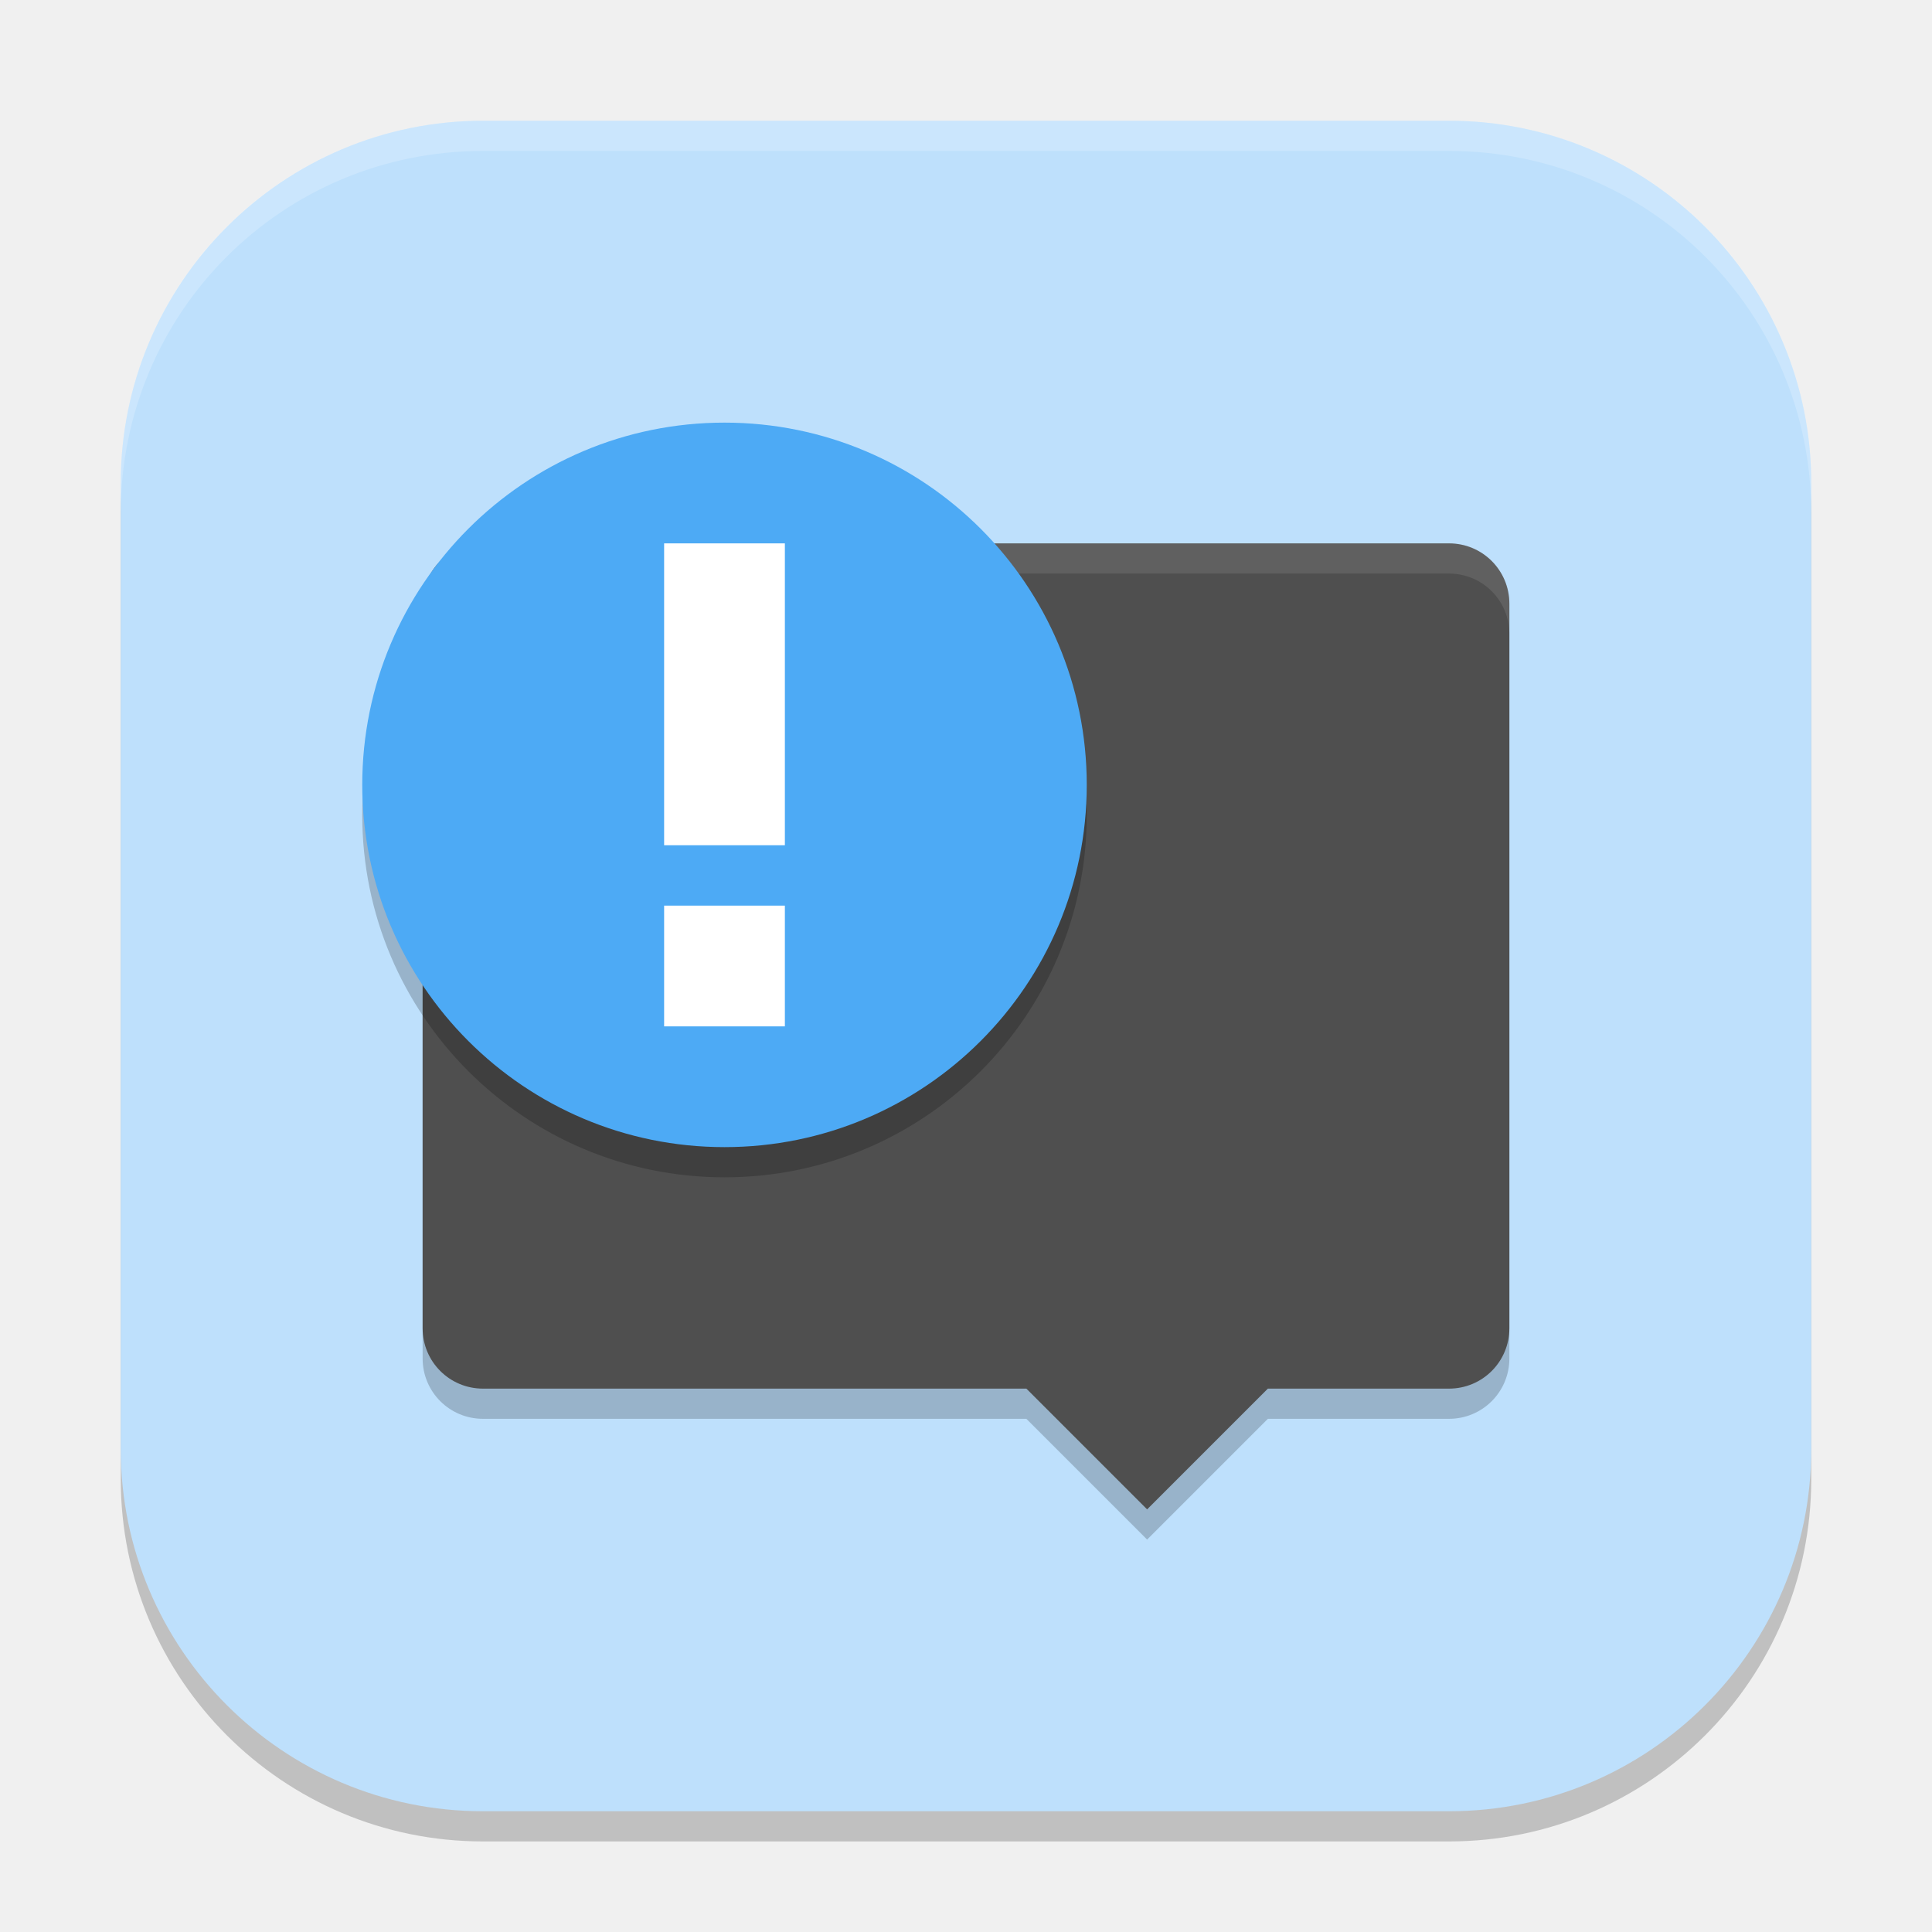
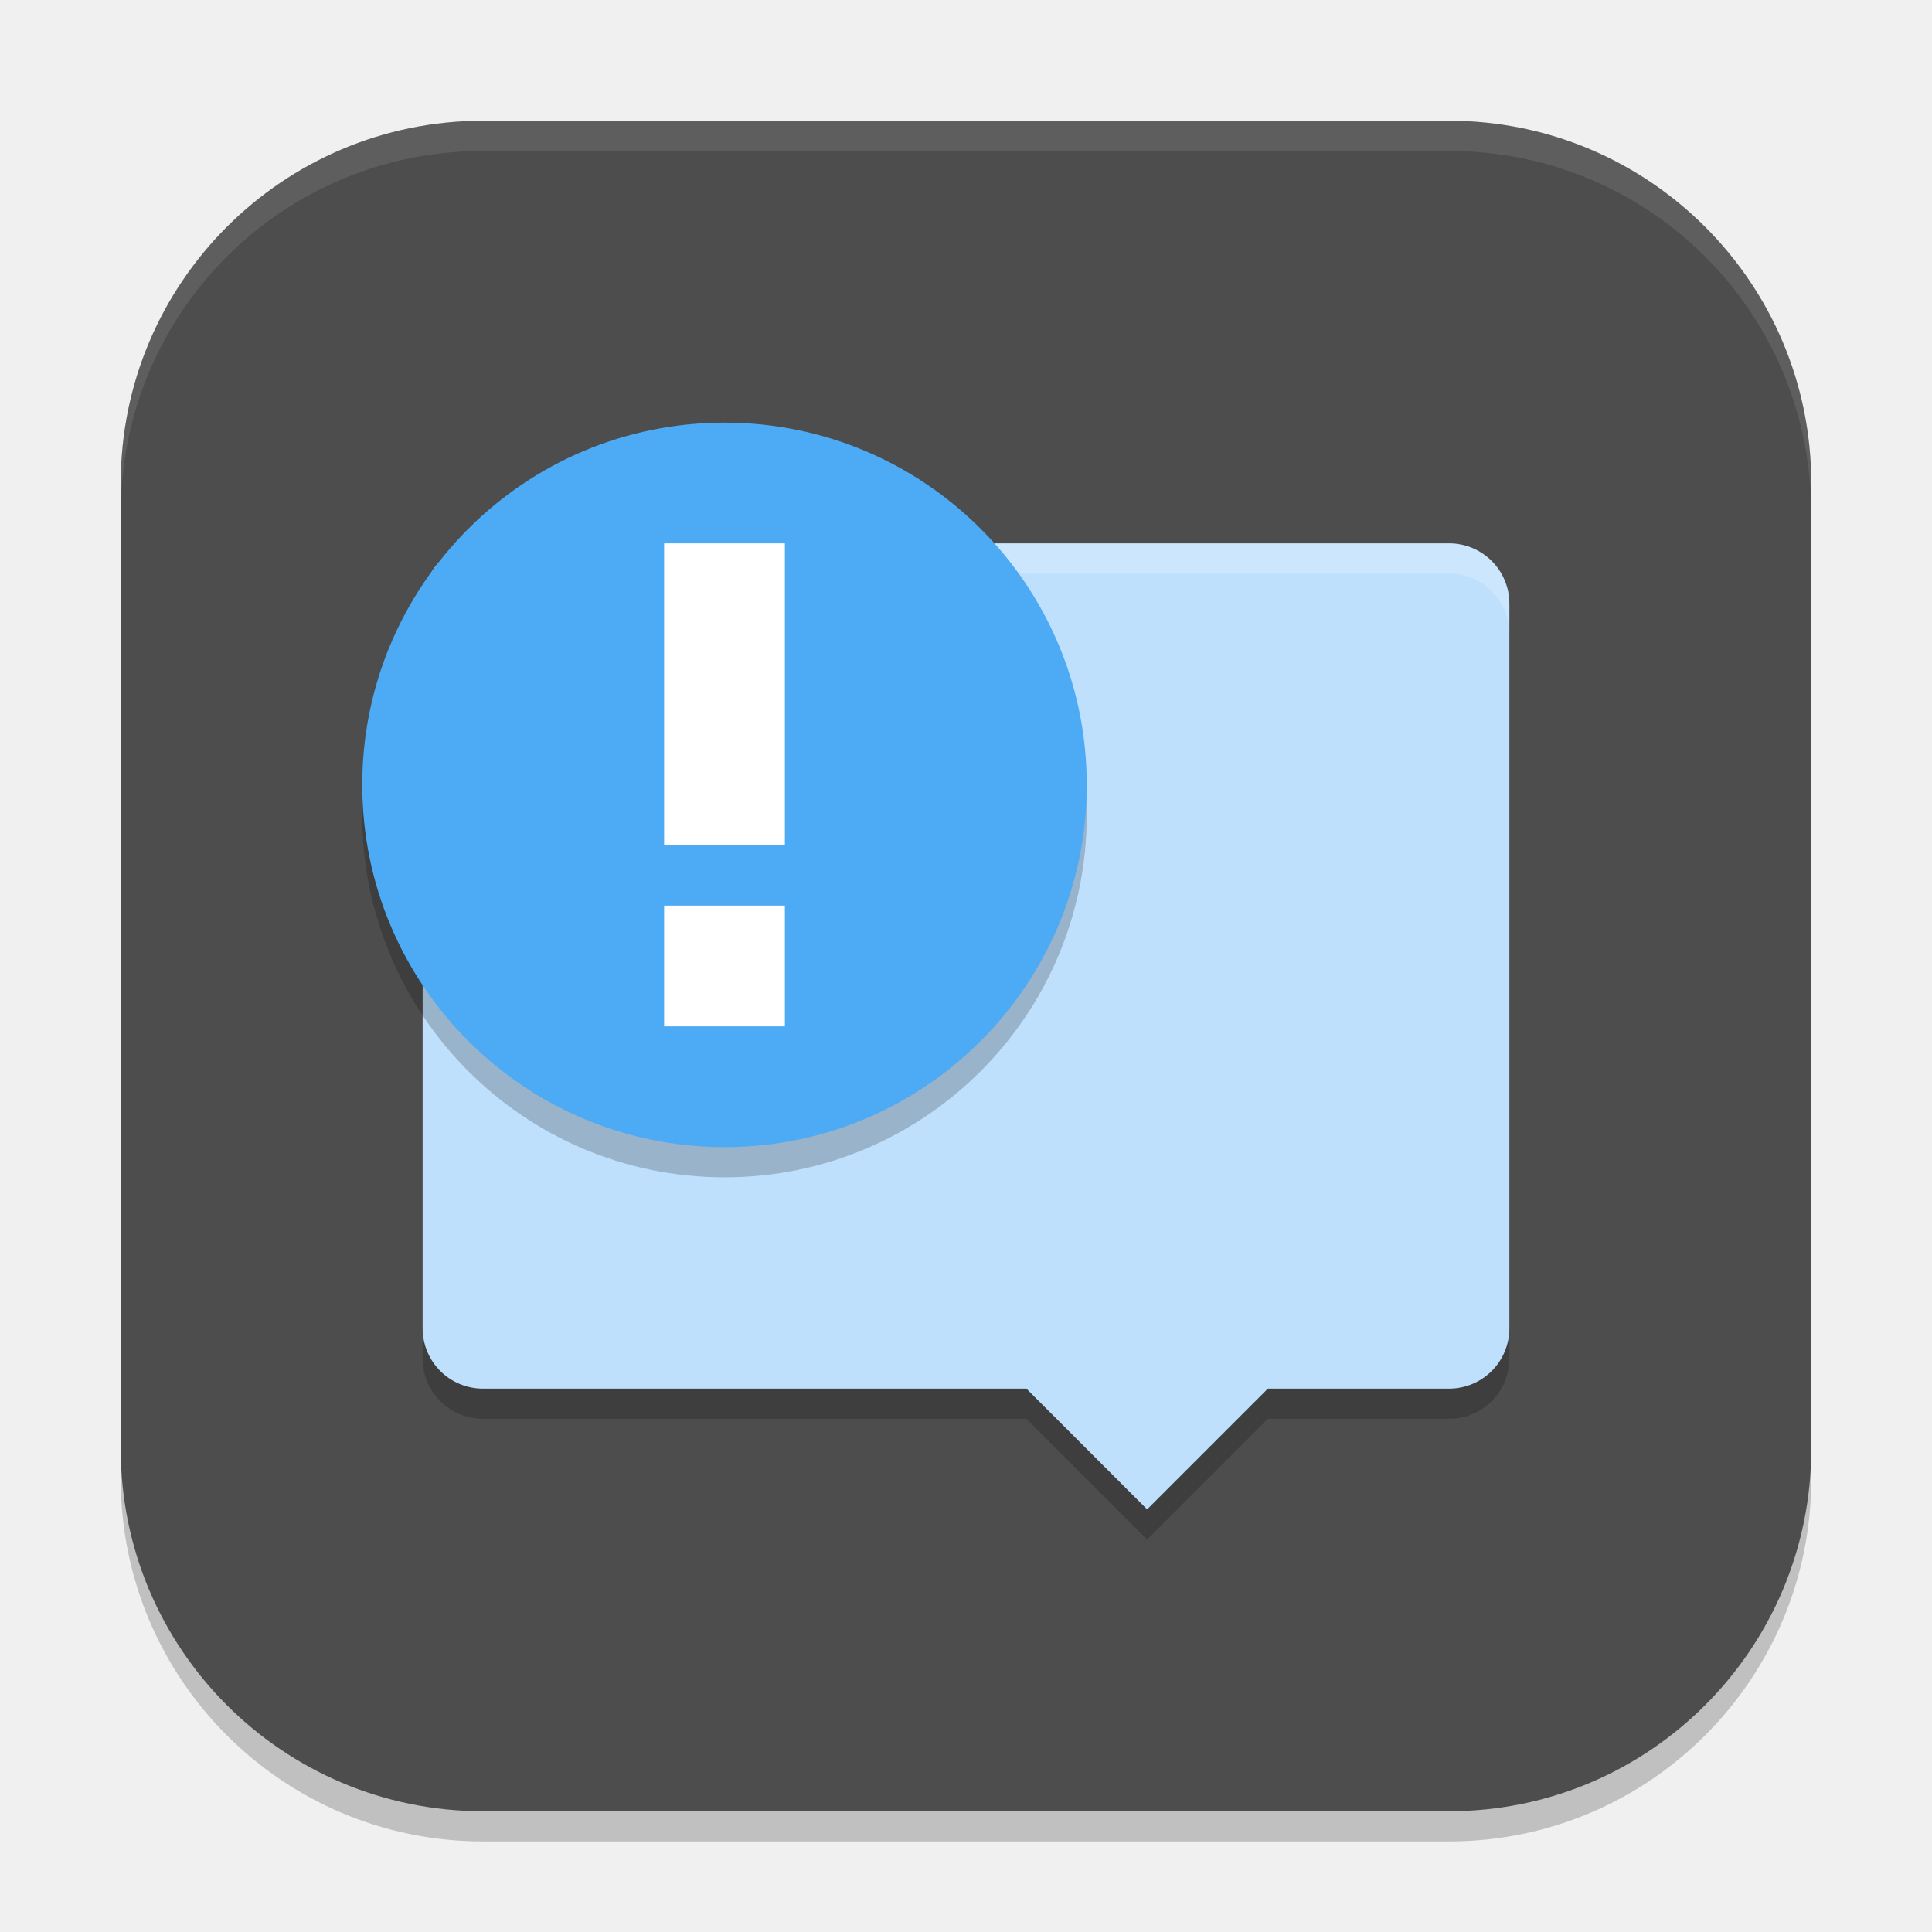
<svg xmlns="http://www.w3.org/2000/svg" width="64" height="64" viewBox="0 0 64 64" version="1.1" id="svg5">
  <defs id="defs2" />
  <rect style="opacity:0.2;fill:#000000;stroke-width:4;stroke-linecap:square" id="rect234" width="56" height="56" x="4" y="5" ry="12" />
-   <rect style="fill:#bee0fc;fill-opacity:1;stroke-width:4;stroke-linecap:square" id="rect396" width="56" height="56" x="4" y="4" ry="12" />
+   <rect style="fill:#4d4d4d;fill-opacity:1;stroke-width:4;stroke-linecap:square" id="rect396" width="56" height="56" x="4" y="4" ry="12" />
  <path id="path1" d="m 16,19 c -1.108,0 -2,0.892 -2,2 v 24 c 0,1.108 0.892,2 2,2 h 18 l 4,4 4,-4 h 6 C 49.108,47 50,46.108 50,45 V 21 c 0,-1.108 -0.892,-2 -2,-2 z" style="opacity:0.2;fill:#000000;stroke-width:2" />
-   <path id="path2" d="m 16,18 c -1.108,0 -2,0.892 -2,2 V 44 C 14,45.108 14.892,46 16,46 h 18 l 4,4 L 42,46 h 6 C 49.108,46 50,45.108 50,44 V 20 C 50,18.892 49.108,18 48,18 Z" style="opacity:1;fill:#4f4f4f;fill-opacity:1;stroke-width:2" />
-   <path id="path3" style="opacity:0.1;fill:#ffffff;stroke-width:2" d="m 16,18 c -1.108,0 -2,0.892 -2,2 V 21 c 0,-1.108 0.892,-2 2,-2 H 48 C 49.108,19 50,19.892 50,21 V 20 C 50,18.892 49.108,18 48,18 Z" />
-   <path id="path1040" style="opacity:0.2;fill:#ffffff;stroke-width:4;stroke-linecap:square" d="M 16,4 C 9.352,4 4,9.352 4,16 v 1 C 4,10.352 9.352,5 16,5 H 48 C 54.648,5 60,10.352 60,17 V 16 C 60,9.352 54.648,4 48,4 Z" />
+   <path id="path2" d="m 16,18 c -1.108,0 -2,0.892 -2,2 V 44 C 14,45.108 14.892,46 16,46 h 18 l 4,4 L 42,46 h 6 C 49.108,46 50,45.108 50,44 V 20 C 50,18.892 49.108,18 48,18 Z" style="opacity:1;fill:#bee0fc;fill-opacity:1;stroke-width:2" />
+   <path id="path3" style="opacity:0.2;fill:#ffffff;stroke-width:2" d="m 16,18 c -1.108,0 -2,0.892 -2,2 V 21 c 0,-1.108 0.892,-2 2,-2 H 48 C 49.108,19 50,19.892 50,21 V 20 C 50,18.892 49.108,18 48,18 Z" />
+   <path id="path1040" style="opacity:0.1;fill:#ffffff;stroke-width:4;stroke-linecap:square" d="M 16,4 C 9.352,4 4,9.352 4,16 v 1 C 4,10.352 9.352,5 16,5 H 48 C 54.648,5 60,10.352 60,17 V 16 C 60,9.352 54.648,4 48,4 Z" />
  <circle style="opacity:0.2;fill:#000000;stroke-width:2.4" id="circle4" cx="24" cy="27" r="12" />
  <circle style="opacity:1;fill:#4daaf5;fill-opacity:1;stroke-width:2.4" id="path4" cx="24" cy="26" r="12" />
  <path d="m 22,34 v -4 h 4 v 4 z M 22,28 V 18 h 4 v 10 z" style="opacity:1;fill:#ffffff;stroke-width:2" id="path1-7" />
</svg>
